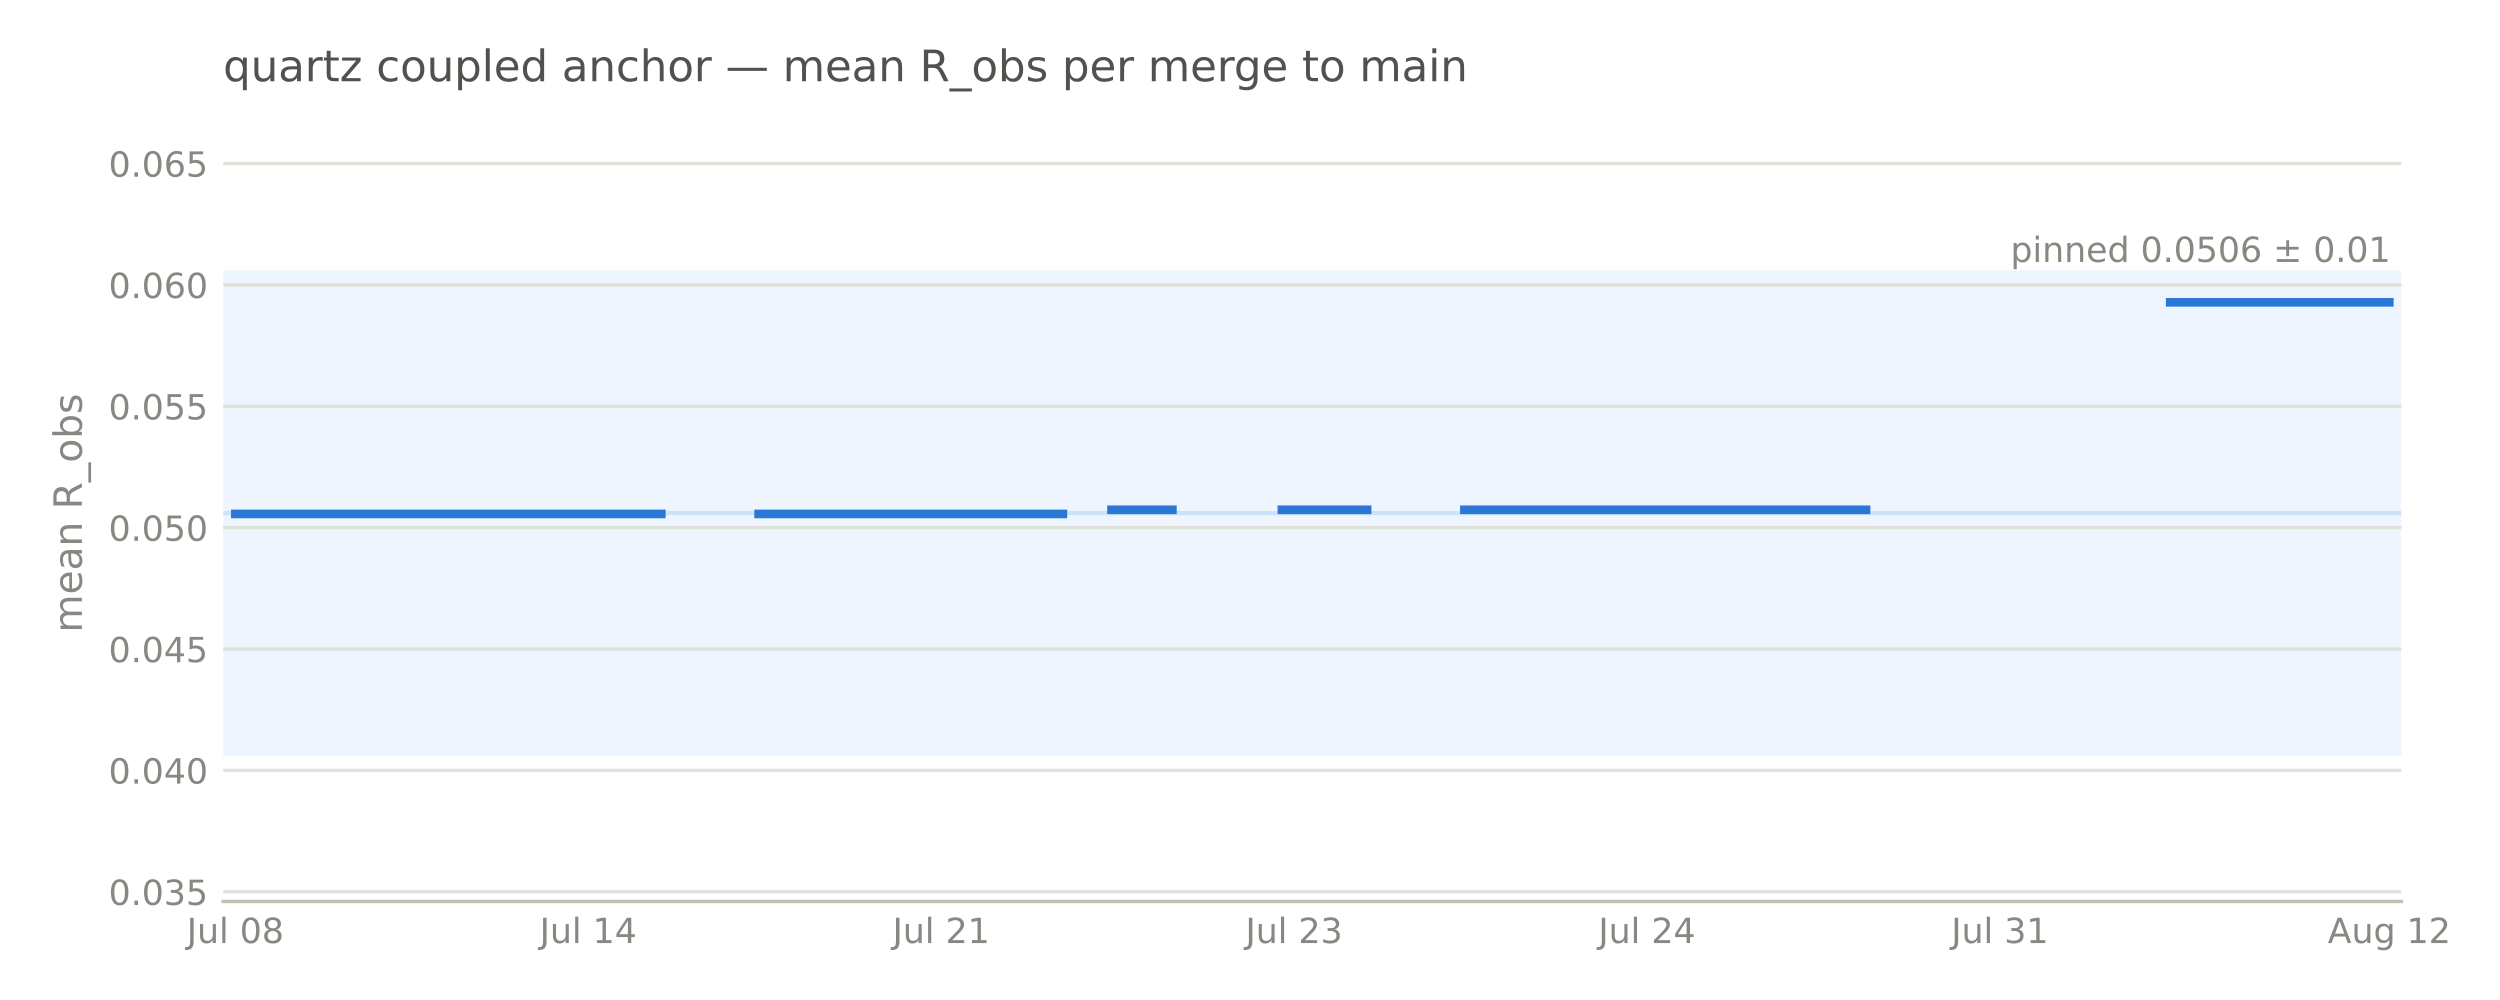
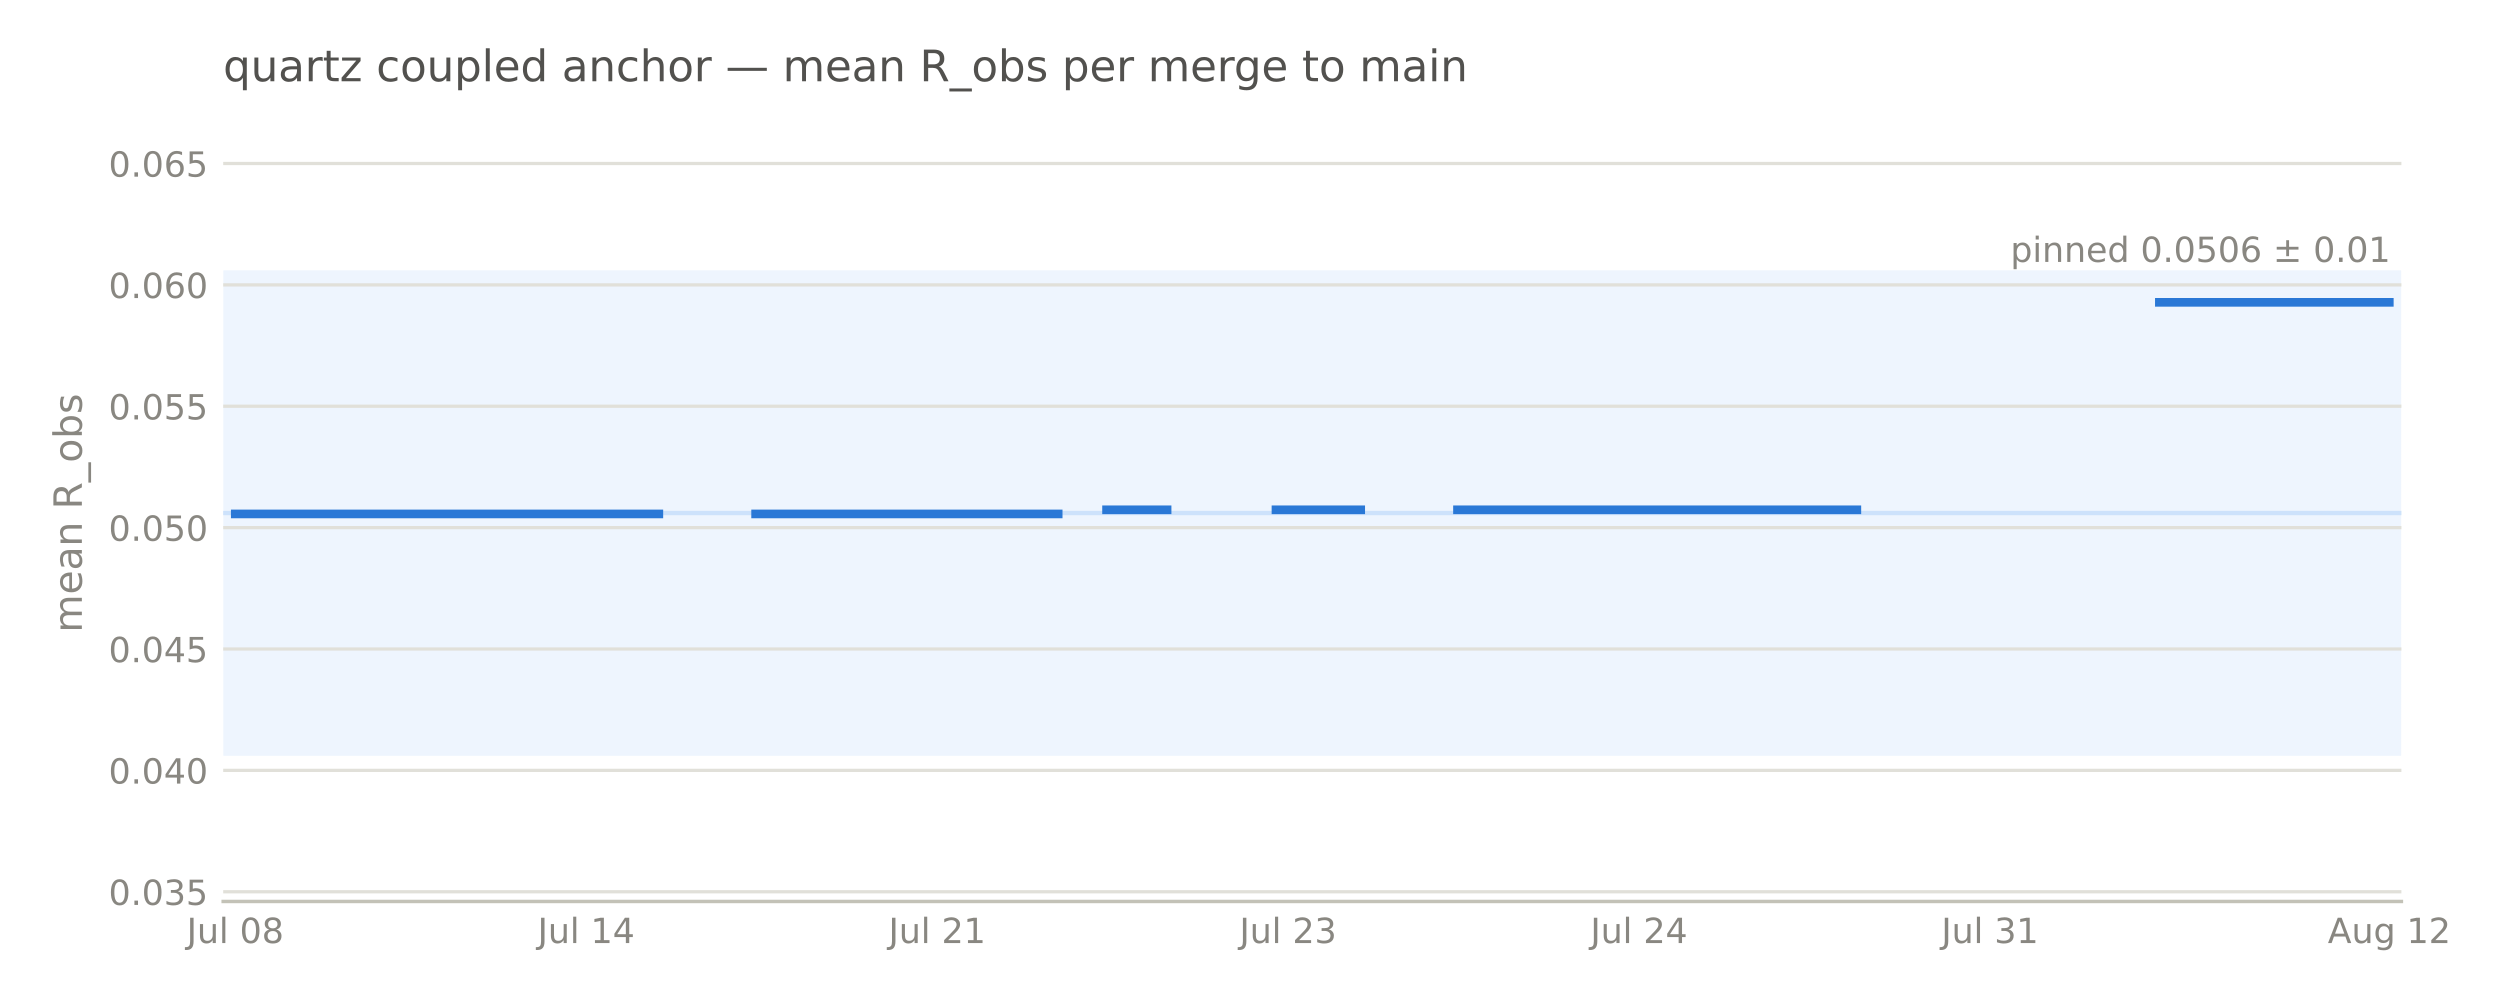
<svg xmlns="http://www.w3.org/2000/svg" width="576pt" height="230.4pt" viewBox="0 0 576 230.4" version="1.1">
  <defs>
    <style type="text/css">*{stroke-linejoin: round; stroke-linecap: butt}</style>
  </defs>
  <g id="figure_1">
    <g id="patch_1">
      <path d="M 0 230.4  L 576 230.4  L 576 0  L 0 0  L 0 230.4  z " style="fill: none; opacity: 0" />
    </g>
    <g id="axes_1">
      <g id="patch_2">
-         <path d="M 51.422 207.698  L 553.294 207.698  L 553.294 28.72  L 51.422 28.72  L 51.422 207.698  z " style="fill: none" />
+         <path d="M 51.422 207.698  L 553.28 207.698  L 553.28 28.72  L 51.422 28.72  L 51.422 207.698  z " style="fill: none" />
      </g>
      <g id="patch_3">
-         <path d="M 51.422 174.14  L 553.294 174.14  L 553.294 62.278  L 51.422 62.278  z " clip-path="url(#pdec6f6a4f4)" style="fill: #cde2fb; opacity: 0.35" />
+         <path d="M 51.422 174.14  L 553.28 174.14  L 553.28 62.278  L 51.422 62.278  z " clip-path="url(#p472fc751e0)" style="fill: #cde2fb; opacity: 0.35" />
      </g>
      <g id="matplotlib.axis_1">
        <g id="xtick_1">
          <g id="line2d_1" />
          <g id="text_1">
-             <text style="font-size: 8px; font-family: 'DejaVu Sans', 'Bitstream Vera Sans', 'Computer Modern Sans Serif', 'Lucida Grande', 'Verdana', 'Geneva', 'Lucid', 'Arial', 'Helvetica', 'Avant Garde', sans-serif; text-anchor: middle; fill: #898781" x="54.226" y="217.277" transform="rotate(-0 54.22586 217.2769)">Jul 08</text>
+             <text style="font-size: 8px; font-family: 'DejaVu Sans', 'Bitstream Vera Sans', 'Computer Modern Sans Serif', 'Lucida Grande', 'Verdana', 'Geneva', 'Lucid', 'Arial', 'Helvetica', 'Avant Garde', sans-serif; text-anchor: middle; fill: #898781" x="54.21" y="217.277" transform="rotate(-0 54.21021 217.2769)">Jul 08</text>
          </g>
        </g>
        <g id="xtick_2">
          <g id="line2d_2" />
          <g id="text_2">
-             <text style="font-size: 8px; font-family: 'DejaVu Sans', 'Bitstream Vera Sans', 'Computer Modern Sans Serif', 'Lucida Grande', 'Verdana', 'Geneva', 'Lucid', 'Arial', 'Helvetica', 'Avant Garde', sans-serif; text-anchor: middle; fill: #898781" x="135.535" y="217.277" transform="rotate(-0 135.5347 217.2769)">Jul 14</text>
+             <text style="font-size: 8px; font-family: 'DejaVu Sans', 'Bitstream Vera Sans', 'Computer Modern Sans Serif', 'Lucida Grande', 'Verdana', 'Geneva', 'Lucid', 'Arial', 'Helvetica', 'Avant Garde', sans-serif; text-anchor: middle; fill: #898781" x="135.065" y="217.277" transform="rotate(-0 135.0651 217.2769)">Jul 14</text>
          </g>
        </g>
        <g id="xtick_3">
          <g id="line2d_3" />
          <g id="text_3">
-             <text style="font-size: 8px; font-family: 'DejaVu Sans', 'Bitstream Vera Sans', 'Computer Modern Sans Serif', 'Lucida Grande', 'Verdana', 'Geneva', 'Lucid', 'Arial', 'Helvetica', 'Avant Garde', sans-serif; text-anchor: middle; fill: #898781" x="216.844" y="217.277" transform="rotate(-0 216.8435 217.2769)">Jul 21</text>
+             <text style="font-size: 8px; font-family: 'DejaVu Sans', 'Bitstream Vera Sans', 'Computer Modern Sans Serif', 'Lucida Grande', 'Verdana', 'Geneva', 'Lucid', 'Arial', 'Helvetica', 'Avant Garde', sans-serif; text-anchor: middle; fill: #898781" x="215.92" y="217.277" transform="rotate(-0 215.92 217.2769)">Jul 21</text>
          </g>
        </g>
        <g id="xtick_4">
          <g id="line2d_4" />
          <g id="text_4">
-             <text style="font-size: 8px; font-family: 'DejaVu Sans', 'Bitstream Vera Sans', 'Computer Modern Sans Serif', 'Lucida Grande', 'Verdana', 'Geneva', 'Lucid', 'Arial', 'Helvetica', 'Avant Garde', sans-serif; text-anchor: middle; fill: #898781" x="298.152" y="217.277" transform="rotate(-0 298.1524 217.2769)">Jul 23</text>
+             <text style="font-size: 8px; font-family: 'DejaVu Sans', 'Bitstream Vera Sans', 'Computer Modern Sans Serif', 'Lucida Grande', 'Verdana', 'Geneva', 'Lucid', 'Arial', 'Helvetica', 'Avant Garde', sans-serif; text-anchor: middle; fill: #898781" x="296.775" y="217.277" transform="rotate(-0 296.7749 217.2769)">Jul 23</text>
          </g>
        </g>
        <g id="xtick_5">
          <g id="line2d_5" />
          <g id="text_5">
-             <text style="font-size: 8px; font-family: 'DejaVu Sans', 'Bitstream Vera Sans', 'Computer Modern Sans Serif', 'Lucida Grande', 'Verdana', 'Geneva', 'Lucid', 'Arial', 'Helvetica', 'Avant Garde', sans-serif; text-anchor: middle; fill: #898781" x="379.461" y="217.277" transform="rotate(-0 379.4612 217.2769)">Jul 24</text>
+             <text style="font-size: 8px; font-family: 'DejaVu Sans', 'Bitstream Vera Sans', 'Computer Modern Sans Serif', 'Lucida Grande', 'Verdana', 'Geneva', 'Lucid', 'Arial', 'Helvetica', 'Avant Garde', sans-serif; text-anchor: middle; fill: #898781" x="377.63" y="217.277" transform="rotate(-0 377.6297 217.2769)">Jul 24</text>
          </g>
        </g>
        <g id="xtick_6">
          <g id="line2d_6" />
          <g id="text_6">
-             <text style="font-size: 8px; font-family: 'DejaVu Sans', 'Bitstream Vera Sans', 'Computer Modern Sans Serif', 'Lucida Grande', 'Verdana', 'Geneva', 'Lucid', 'Arial', 'Helvetica', 'Avant Garde', sans-serif; text-anchor: middle; fill: #898781" x="460.77" y="217.277" transform="rotate(-0 460.77 217.2769)">Jul 31</text>
+             <text style="font-size: 8px; font-family: 'DejaVu Sans', 'Bitstream Vera Sans', 'Computer Modern Sans Serif', 'Lucida Grande', 'Verdana', 'Geneva', 'Lucid', 'Arial', 'Helvetica', 'Avant Garde', sans-serif; text-anchor: middle; fill: #898781" x="458.485" y="217.277" transform="rotate(-0 458.4846 217.2769)">Jul 31</text>
          </g>
        </g>
        <g id="xtick_7">
          <g id="line2d_7" />
          <g id="text_7">
-             <text style="font-size: 8px; font-family: 'DejaVu Sans', 'Bitstream Vera Sans', 'Computer Modern Sans Serif', 'Lucida Grande', 'Verdana', 'Geneva', 'Lucid', 'Arial', 'Helvetica', 'Avant Garde', sans-serif; text-anchor: middle; fill: #898781" x="550.49" y="217.276" transform="rotate(-0 550.4901 217.2763)">Aug 12</text>
+             <text style="font-size: 8px; font-family: 'DejaVu Sans', 'Bitstream Vera Sans', 'Computer Modern Sans Serif', 'Lucida Grande', 'Verdana', 'Geneva', 'Lucid', 'Arial', 'Helvetica', 'Avant Garde', sans-serif; text-anchor: middle; fill: #898781" x="550.492" y="217.276" transform="rotate(-0 550.4919 217.2763)">Aug 12</text>
          </g>
        </g>
      </g>
      <g id="matplotlib.axis_2">
        <g id="ytick_1">
          <g id="line2d_8">
-             <path d="M 51.422 205.461  L 553.294 205.461  " clip-path="url(#pdec6f6a4f4)" style="fill: none; stroke: #e1e0d9; stroke-width: 0.75; stroke-linecap: square" />
+             <path d="M 51.422 205.461  L 553.28 205.461  " clip-path="url(#p472fc751e0)" style="fill: none; stroke: #e1e0d9; stroke-width: 0.75; stroke-linecap: square" />
          </g>
          <g id="line2d_9" />
          <g id="text_8">
            <text style="font-size: 8px; font-family: 'DejaVu Sans', 'Bitstream Vera Sans', 'Computer Modern Sans Serif', 'Lucida Grande', 'Verdana', 'Geneva', 'Lucid', 'Arial', 'Helvetica', 'Avant Garde', sans-serif; text-anchor: end; fill: #898781" x="47.922" y="208.5" transform="rotate(-0 47.92211 208.5)">0.035</text>
          </g>
        </g>
        <g id="ytick_2">
          <g id="line2d_10">
-             <path d="M 51.422 177.496  L 553.294 177.496  " clip-path="url(#pdec6f6a4f4)" style="fill: none; stroke: #e1e0d9; stroke-width: 0.75; stroke-linecap: square" />
+             <path d="M 51.422 177.496  L 553.28 177.496  " clip-path="url(#p472fc751e0)" style="fill: none; stroke: #e1e0d9; stroke-width: 0.75; stroke-linecap: square" />
          </g>
          <g id="line2d_11" />
          <g id="text_9">
            <text style="font-size: 8px; font-family: 'DejaVu Sans', 'Bitstream Vera Sans', 'Computer Modern Sans Serif', 'Lucida Grande', 'Verdana', 'Geneva', 'Lucid', 'Arial', 'Helvetica', 'Avant Garde', sans-serif; text-anchor: end; fill: #898781" x="47.922" y="180.535" transform="rotate(-0 47.92211 180.5346)">0.040</text>
          </g>
        </g>
        <g id="ytick_3">
          <g id="line2d_12">
-             <path d="M 51.422 149.53  L 553.294 149.53  " clip-path="url(#pdec6f6a4f4)" style="fill: none; stroke: #e1e0d9; stroke-width: 0.75; stroke-linecap: square" />
+             <path d="M 51.422 149.53  L 553.28 149.53  " clip-path="url(#p472fc751e0)" style="fill: none; stroke: #e1e0d9; stroke-width: 0.75; stroke-linecap: square" />
          </g>
          <g id="line2d_13" />
          <g id="text_10">
            <text style="font-size: 8px; font-family: 'DejaVu Sans', 'Bitstream Vera Sans', 'Computer Modern Sans Serif', 'Lucida Grande', 'Verdana', 'Geneva', 'Lucid', 'Arial', 'Helvetica', 'Avant Garde', sans-serif; text-anchor: end; fill: #898781" x="47.922" y="152.569" transform="rotate(-0 47.92211 152.5693)">0.045</text>
          </g>
        </g>
        <g id="ytick_4">
          <g id="line2d_14">
-             <path d="M 51.422 121.565  L 553.294 121.565  " clip-path="url(#pdec6f6a4f4)" style="fill: none; stroke: #e1e0d9; stroke-width: 0.75; stroke-linecap: square" />
+             <path d="M 51.422 121.565  L 553.28 121.565  " clip-path="url(#p472fc751e0)" style="fill: none; stroke: #e1e0d9; stroke-width: 0.75; stroke-linecap: square" />
          </g>
          <g id="line2d_15" />
          <g id="text_11">
            <text style="font-size: 8px; font-family: 'DejaVu Sans', 'Bitstream Vera Sans', 'Computer Modern Sans Serif', 'Lucida Grande', 'Verdana', 'Geneva', 'Lucid', 'Arial', 'Helvetica', 'Avant Garde', sans-serif; text-anchor: end; fill: #898781" x="47.922" y="124.604" transform="rotate(-0 47.92211 124.604)">0.050</text>
          </g>
        </g>
        <g id="ytick_5">
          <g id="line2d_16">
-             <path d="M 51.422 93.6  L 553.294 93.6  " clip-path="url(#pdec6f6a4f4)" style="fill: none; stroke: #e1e0d9; stroke-width: 0.75; stroke-linecap: square" />
+             <path d="M 51.422 93.6  L 553.28 93.6  " clip-path="url(#p472fc751e0)" style="fill: none; stroke: #e1e0d9; stroke-width: 0.75; stroke-linecap: square" />
          </g>
          <g id="line2d_17" />
          <g id="text_12">
            <text style="font-size: 8px; font-family: 'DejaVu Sans', 'Bitstream Vera Sans', 'Computer Modern Sans Serif', 'Lucida Grande', 'Verdana', 'Geneva', 'Lucid', 'Arial', 'Helvetica', 'Avant Garde', sans-serif; text-anchor: end; fill: #898781" x="47.922" y="96.639" transform="rotate(-0 47.92211 96.63863)">0.055</text>
          </g>
        </g>
        <g id="ytick_6">
          <g id="line2d_18">
-             <path d="M 51.422 65.634  L 553.294 65.634  " clip-path="url(#pdec6f6a4f4)" style="fill: none; stroke: #e1e0d9; stroke-width: 0.75; stroke-linecap: square" />
+             <path d="M 51.422 65.634  L 553.28 65.634  " clip-path="url(#p472fc751e0)" style="fill: none; stroke: #e1e0d9; stroke-width: 0.75; stroke-linecap: square" />
          </g>
          <g id="line2d_19" />
          <g id="text_13">
            <text style="font-size: 8px; font-family: 'DejaVu Sans', 'Bitstream Vera Sans', 'Computer Modern Sans Serif', 'Lucida Grande', 'Verdana', 'Geneva', 'Lucid', 'Arial', 'Helvetica', 'Avant Garde', sans-serif; text-anchor: end; fill: #898781" x="47.922" y="68.673" transform="rotate(-0 47.92211 68.6733)">0.060</text>
          </g>
        </g>
        <g id="ytick_7">
          <g id="line2d_20">
-             <path d="M 51.422 37.669  L 553.294 37.669  " clip-path="url(#pdec6f6a4f4)" style="fill: none; stroke: #e1e0d9; stroke-width: 0.75; stroke-linecap: square" />
+             <path d="M 51.422 37.669  L 553.28 37.669  " clip-path="url(#p472fc751e0)" style="fill: none; stroke: #e1e0d9; stroke-width: 0.75; stroke-linecap: square" />
          </g>
          <g id="line2d_21" />
          <g id="text_14">
            <text style="font-size: 8px; font-family: 'DejaVu Sans', 'Bitstream Vera Sans', 'Computer Modern Sans Serif', 'Lucida Grande', 'Verdana', 'Geneva', 'Lucid', 'Arial', 'Helvetica', 'Avant Garde', sans-serif; text-anchor: end; fill: #898781" x="47.922" y="40.708" transform="rotate(-0 47.92211 40.70797)">0.065</text>
          </g>
        </g>
        <g id="text_15">
          <text style="font-size: 9px; font-family: 'DejaVu Sans', 'Bitstream Vera Sans', 'Computer Modern Sans Serif', 'Lucida Grande', 'Verdana', 'Geneva', 'Lucid', 'Arial', 'Helvetica', 'Avant Garde', sans-serif; text-anchor: middle; fill: #898781" x="18.858" y="118.209" transform="rotate(-90 18.8575 118.2091)">mean R_obs</text>
        </g>
      </g>
      <g id="line2d_22">
-         <path d="M 51.422 118.209  L 553.294 118.209  " clip-path="url(#pdec6f6a4f4)" style="fill: none; stroke: #cde2fb; stroke-linecap: square" />
+         <path d="M 51.422 118.209  L 553.28 118.209  " clip-path="url(#p472fc751e0)" style="fill: none; stroke: #cde2fb; stroke-linecap: square" />
      </g>
      <g id="patch_4">
-         <path d="M 51.422 207.698  L 553.294 207.698  " style="fill: none; stroke: #c3c2b7; stroke-width: 0.8; stroke-linejoin: miter; stroke-linecap: square" />
+         <path d="M 51.422 207.698  L 553.28 207.698  " style="fill: none; stroke: #c3c2b7; stroke-width: 0.8; stroke-linejoin: miter; stroke-linecap: square" />
      </g>
      <g id="line2d_23">
-         <path d="M 54.226 118.409  L 152.357 118.409  M 174.787 118.409  L 244.881 118.409  M 256.096 117.455  L 270.115 117.455  M 295.349 117.455  L 314.975 117.455  M 337.405 117.455  L 429.929 117.455  M 500.023 69.652  L 550.49 69.652  L 550.49 69.652  " clip-path="url(#pdec6f6a4f4)" style="fill: none; stroke: #2a78d6; stroke-width: 2; stroke-linecap: square" />
+         <path d="M 54.21 118.409  L 151.794 118.409  M 174.098 118.409  L 243.801 118.409  M 254.953 117.455  L 268.894 117.455  M 293.987 117.455  L 313.503 117.455  M 335.808 117.455  L 427.816 117.455  M 497.518 69.652  L 550.492 69.652  L 550.492 69.652  " clip-path="url(#p472fc751e0)" style="fill: none; stroke: #2a78d6; stroke-width: 2; stroke-linecap: square" />
      </g>
      <g id="text_16">
-         <text style="font-size: 8px; font-family: 'DejaVu Sans', 'Bitstream Vera Sans', 'Computer Modern Sans Serif', 'Lucida Grande', 'Verdana', 'Geneva', 'Lucid', 'Arial', 'Helvetica', 'Avant Garde', sans-serif; text-anchor: end; fill: #898781" x="550.784" y="60.357" transform="rotate(-0 550.7845 60.35652)">pinned 0.0506 ± 0.01</text>
+         <text style="font-size: 8px; font-family: 'DejaVu Sans', 'Bitstream Vera Sans', 'Computer Modern Sans Serif', 'Lucida Grande', 'Verdana', 'Geneva', 'Lucid', 'Arial', 'Helvetica', 'Avant Garde', sans-serif; text-anchor: end; fill: #898781" x="550.771" y="60.357" transform="rotate(-0 550.7707 60.35652)">pinned 0.0506 ± 0.01</text>
      </g>
      <g id="text_17">
        <text style="font-size: 10px; font-family: 'DejaVu Sans', 'Bitstream Vera Sans', 'Computer Modern Sans Serif', 'Lucida Grande', 'Verdana', 'Geneva', 'Lucid', 'Arial', 'Helvetica', 'Avant Garde', sans-serif; text-anchor: start; fill: #52514e" x="51.422" y="18.72" transform="rotate(-0 51.42211 18.72)">quartz coupled anchor — mean R_obs per merge to main</text>
      </g>
    </g>
  </g>
  <defs>
-     <clipPath id="pdec6f6a4f4">
-       <rect x="51.422" y="28.72" width="501.872" height="178.978" />
+     <clipPath id="p472fc751e0">
+       <rect x="51.422" y="28.72" width="501.858" height="178.978" />
    </clipPath>
  </defs>
</svg>
